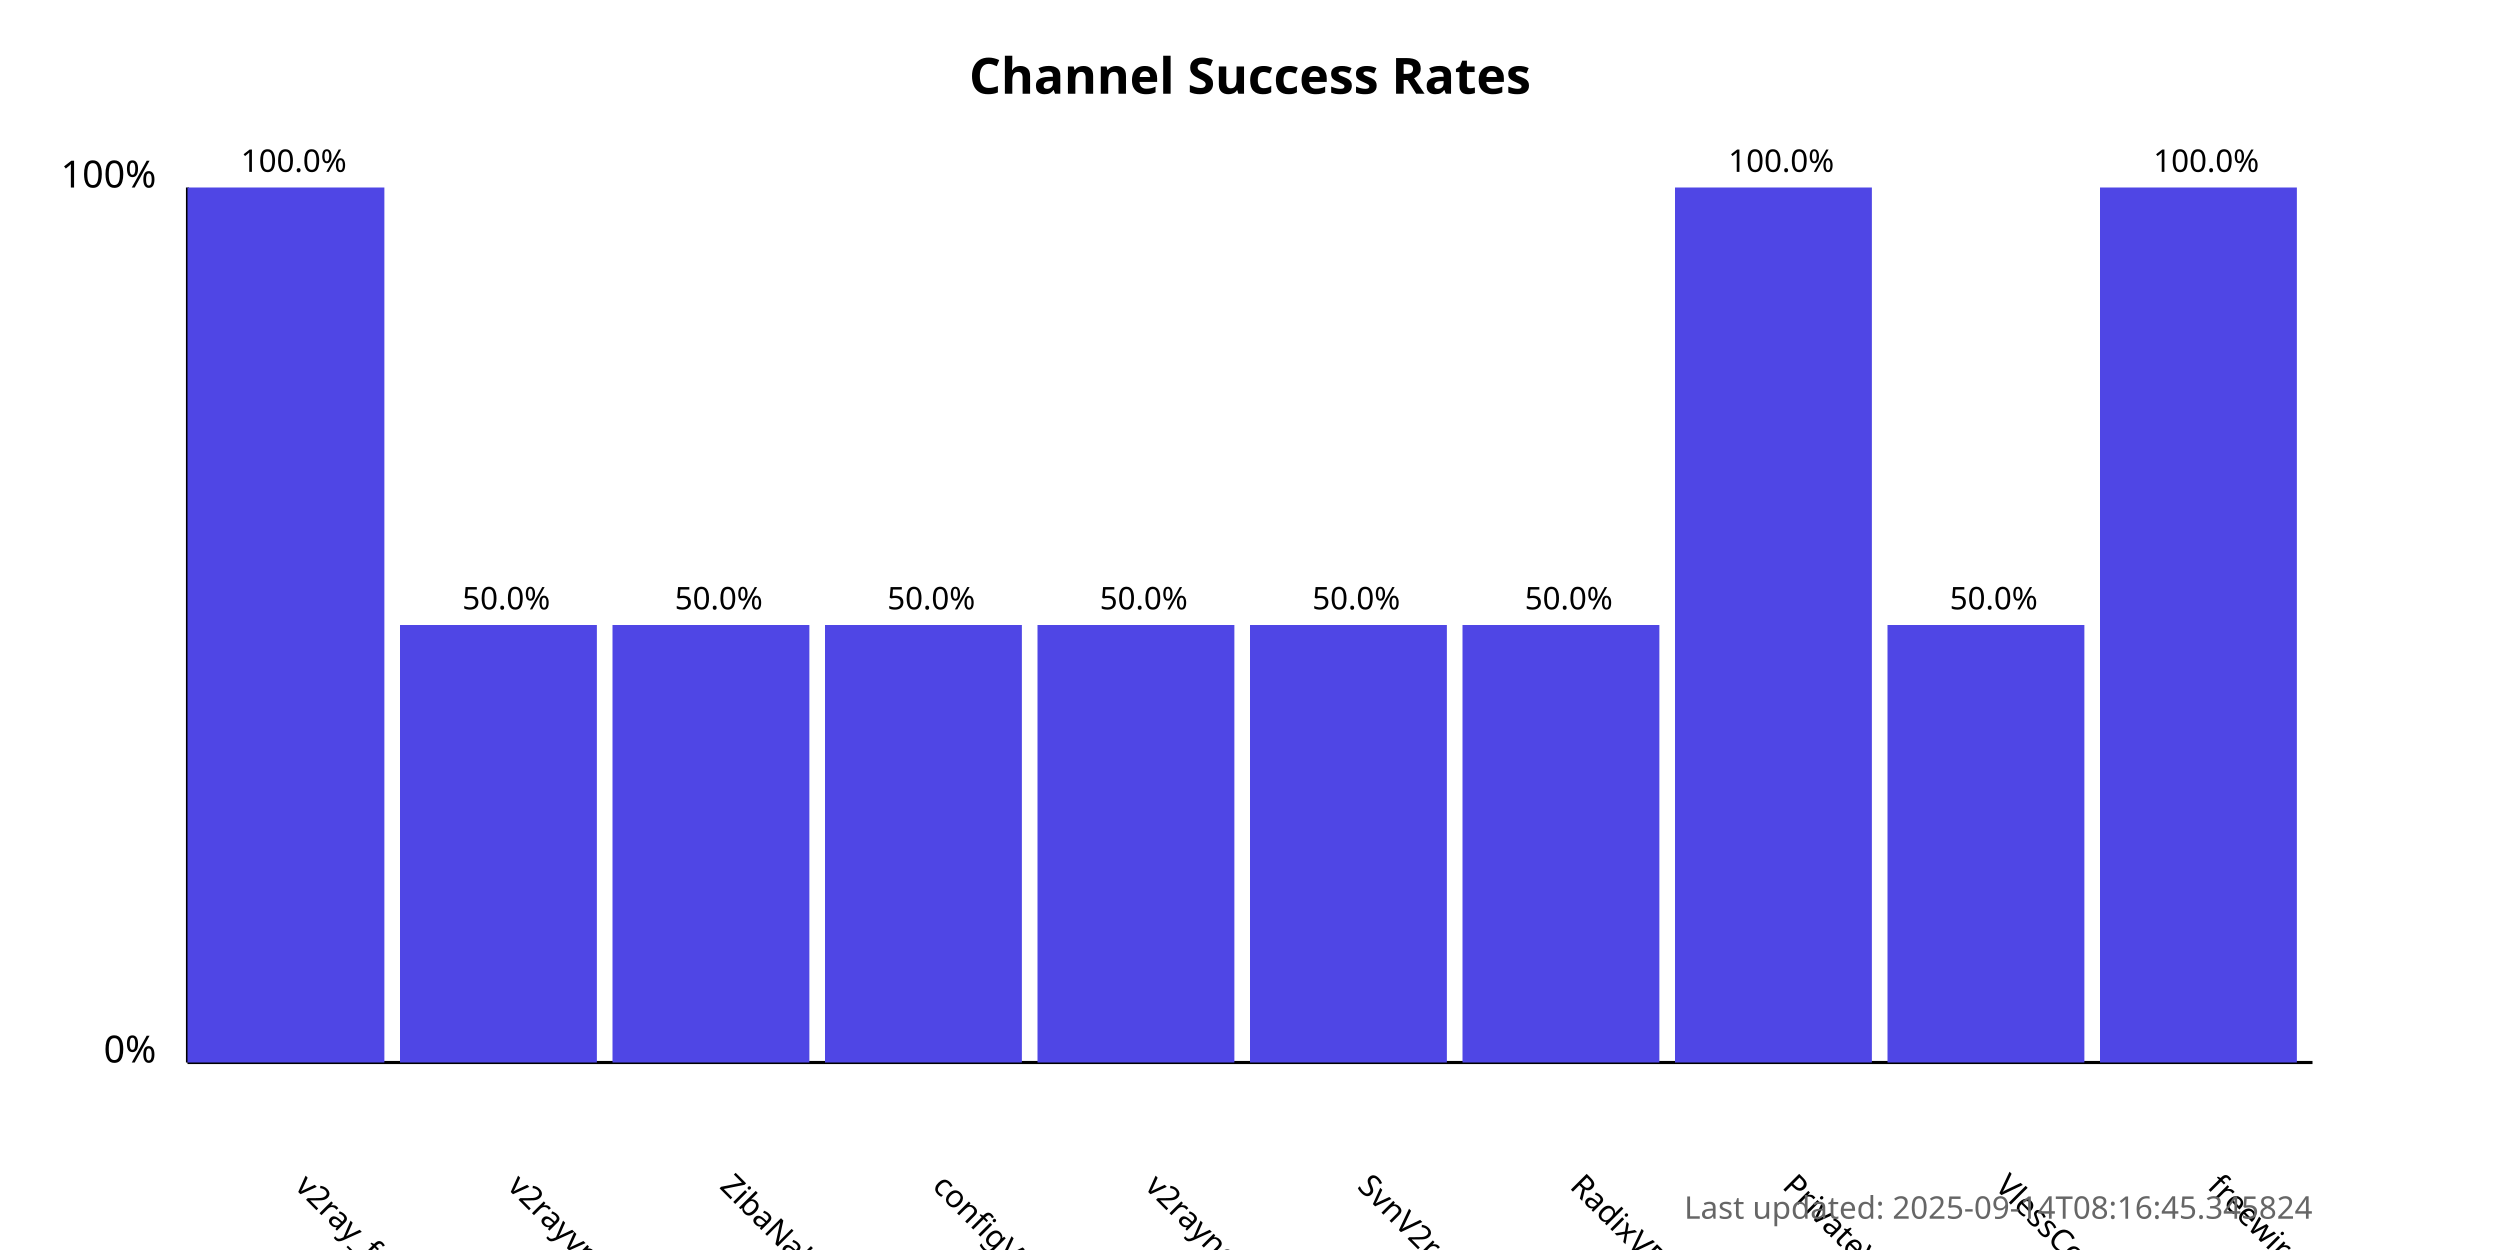
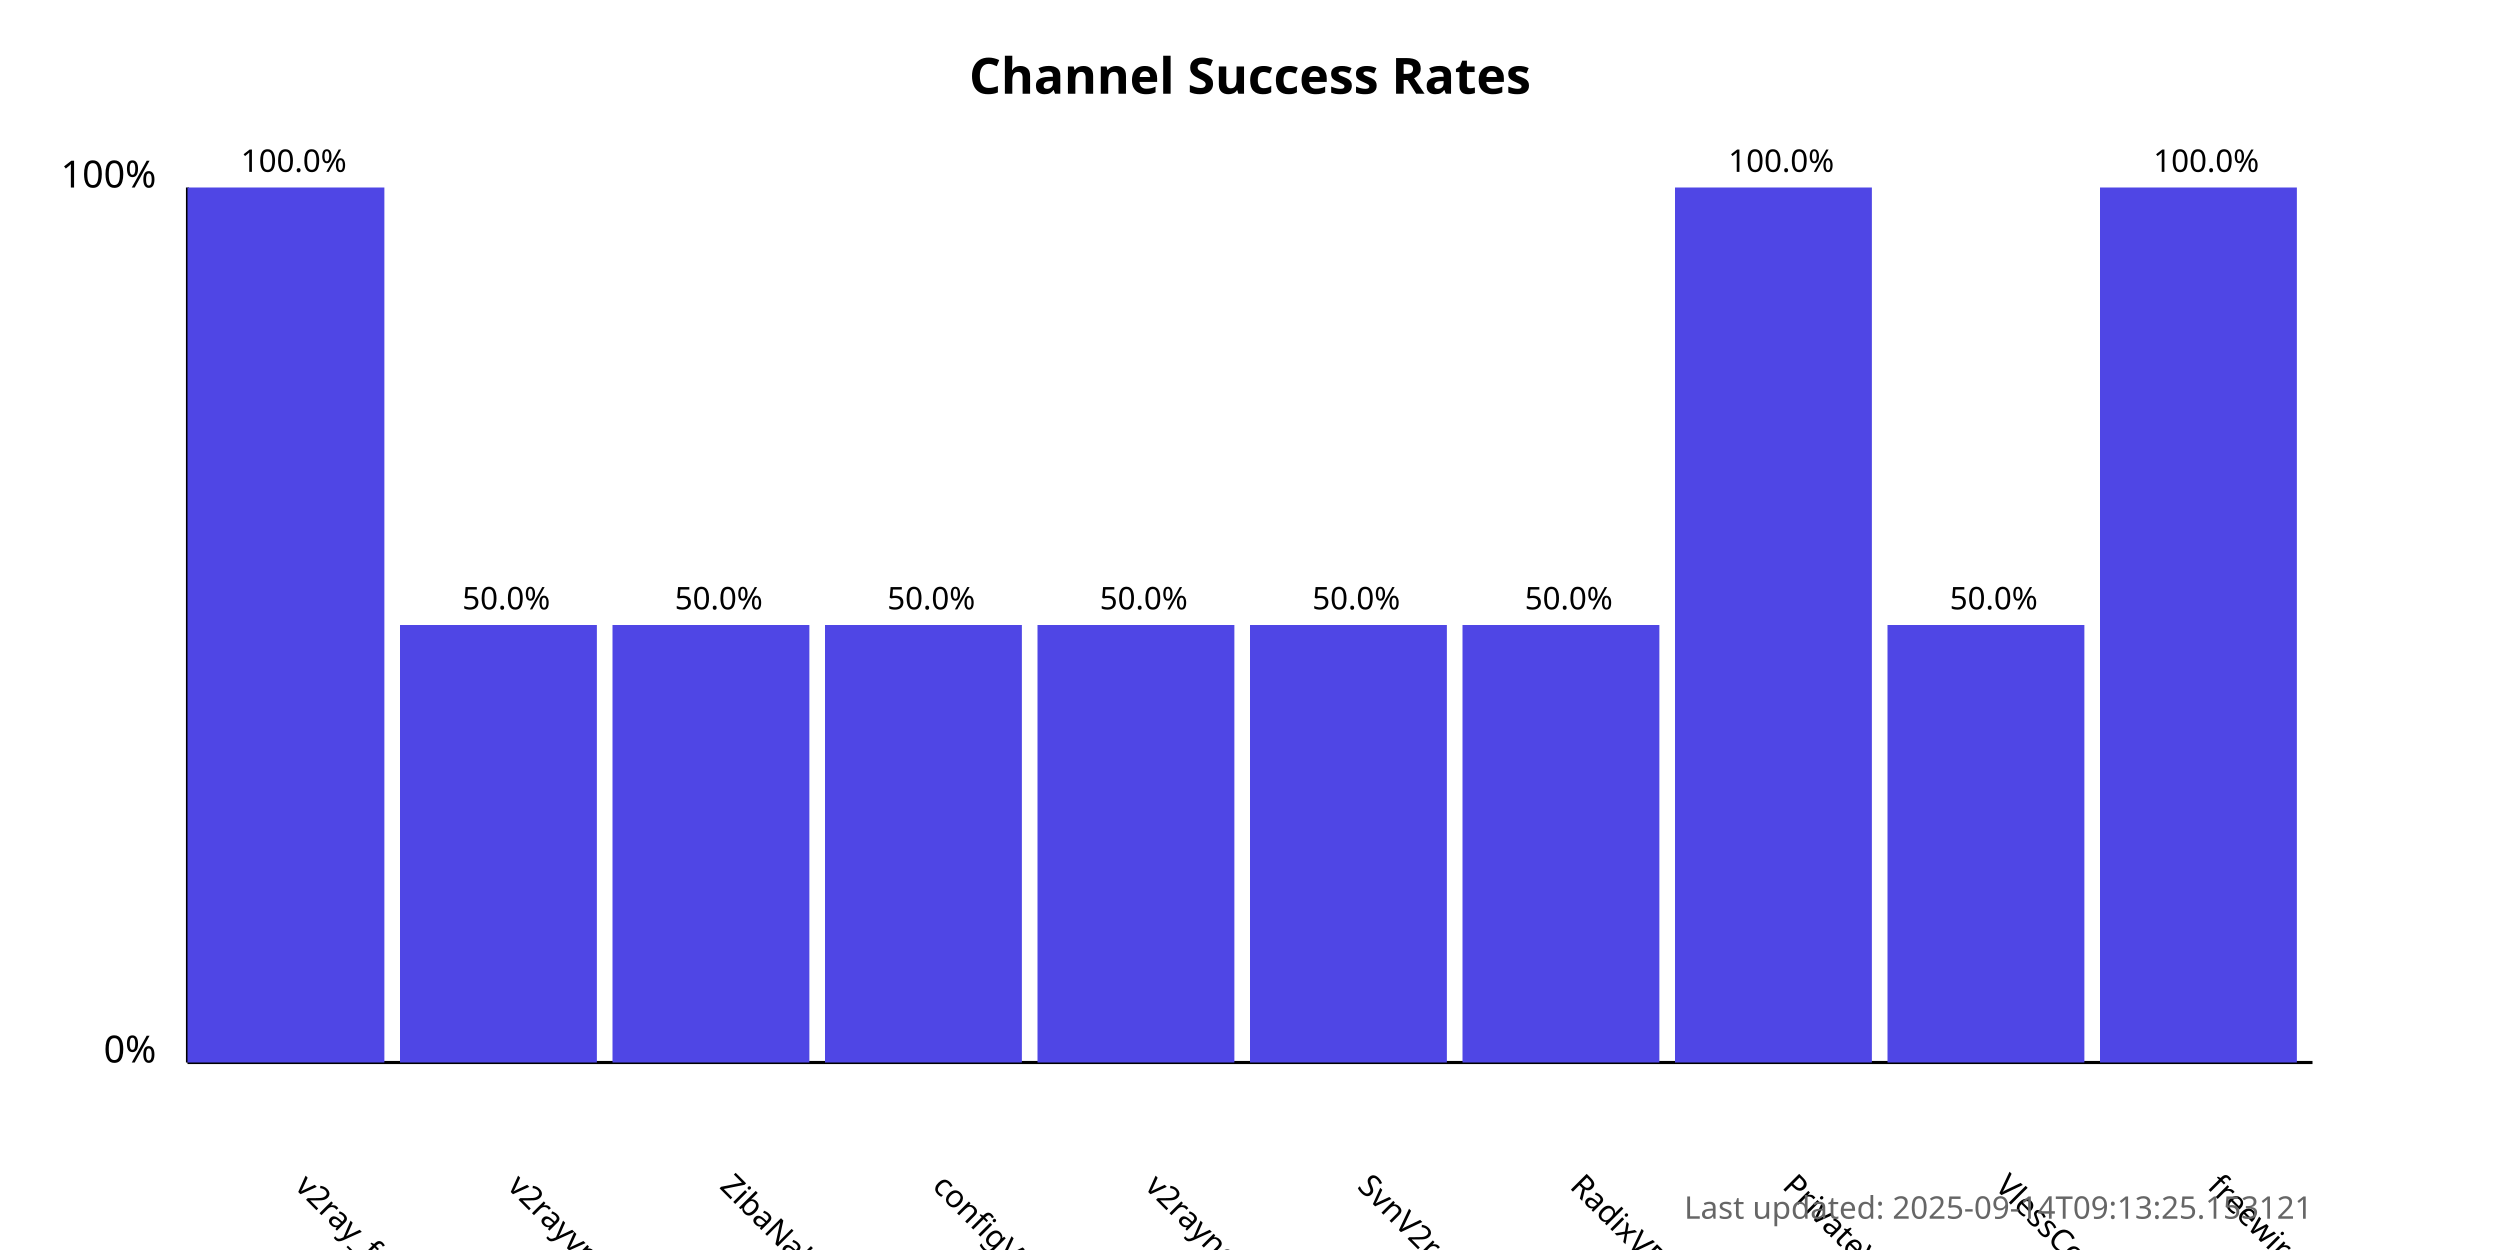
<svg xmlns="http://www.w3.org/2000/svg" width="800" height="400">
  <style>
            .chart-title { font: bold 16px sans-serif; }
            .axis-label { font: 12px sans-serif; }
            .tick-label { font: 10px sans-serif; }
            .bar { fill: #4f46e5; }
            .bar:hover { fill: #6366f1; }
            .timestamp { font: 10px sans-serif; fill: #666; }
        </style>
  <text x="400.0" y="30" text-anchor="middle" class="chart-title">
            Channel Success Rates
        </text>
  <line x1="60" y1="340" x2="60" y2="60" stroke="black" stroke-width="1" />
  <line x1="60" y1="340" x2="740" y2="340" stroke="black" stroke-width="1" />
  <text x="50" y="340" text-anchor="end" class="axis-label">0%</text>
  <text x="50" y="60" text-anchor="end" class="axis-label">100%</text>
  <g>
    <rect x="60" y="60.0" width="63.0" height="280.0" class="bar" />
    <text x="94.0" y="380" transform="rotate(45, 94.0, 380)" text-anchor="start" class="tick-label">
                v2ray_free_conf
            </text>
    <text x="94.0" y="55.0" text-anchor="middle" class="tick-label">
                100.0%
            </text>
  </g>
  <g>
    <rect x="128.0" y="200.0" width="63.0" height="140.0" class="bar" />
    <text x="162.0" y="380" transform="rotate(45, 162.0, 380)" text-anchor="start" class="tick-label">
                v2rayvpno
            </text>
    <text x="162.0" y="195.0" text-anchor="middle" class="tick-label">
                50.0%
            </text>
  </g>
  <g>
    <rect x="196.0" y="200.0" width="63.0" height="140.0" class="bar" />
    <text x="230.0" y="380" transform="rotate(45, 230.0, 380)" text-anchor="start" class="tick-label">
                ZibaNabz
            </text>
    <text x="230.0" y="195.0" text-anchor="middle" class="tick-label">
                50.0%
            </text>
  </g>
  <g>
    <rect x="264.0" y="200.0" width="63.0" height="140.0" class="bar" />
    <text x="298.0" y="380" transform="rotate(45, 298.0, 380)" text-anchor="start" class="tick-label">
                configV2rayForFree
            </text>
    <text x="298.0" y="195.0" text-anchor="middle" class="tick-label">
                50.0%
            </text>
  </g>
  <g>
    <rect x="332.0" y="200.0" width="63.0" height="140.0" class="bar" />
    <text x="366.0" y="380" transform="rotate(45, 366.0, 380)" text-anchor="start" class="tick-label">
                v2rayngvpn
            </text>
    <text x="366.0" y="195.0" text-anchor="middle" class="tick-label">
                50.0%
            </text>
  </g>
  <g>
    <rect x="400.0" y="200.0" width="63.0" height="140.0" class="bar" />
    <text x="434.0" y="380" transform="rotate(45, 434.0, 380)" text-anchor="start" class="tick-label">
                SvnV2ray
            </text>
    <text x="434.0" y="195.0" text-anchor="middle" class="tick-label">
                50.0%
            </text>
  </g>
  <g>
    <rect x="468.0" y="200.0" width="63.0" height="140.0" class="bar" />
    <text x="502.0" y="380" transform="rotate(45, 502.0, 380)" text-anchor="start" class="tick-label">
                RadixVPN
            </text>
    <text x="502.0" y="195.0" text-anchor="middle" class="tick-label">
                50.0%
            </text>
  </g>
  <g>
    <rect x="536.0" y="60.0" width="63.0" height="280.0" class="bar" />
    <text x="570.0" y="380" transform="rotate(45, 570.0, 380)" text-anchor="start" class="tick-label">
                PrivateVPNs
            </text>
    <text x="570.0" y="55.0" text-anchor="middle" class="tick-label">
                100.0%
            </text>
  </g>
  <g>
    <rect x="604.0" y="200.0" width="63.0" height="140.0" class="bar" />
    <text x="638.0" y="380" transform="rotate(45, 638.0, 380)" text-anchor="start" class="tick-label">
                VlessConfig
            </text>
    <text x="638.0" y="195.0" text-anchor="middle" class="tick-label">
                50.0%
            </text>
  </g>
  <g>
    <rect x="672.0" y="60.0" width="63.0" height="280.0" class="bar" />
    <text x="706.0" y="380" transform="rotate(45, 706.0, 380)" text-anchor="start" class="tick-label">
                freewireguard
            </text>
    <text x="706.0" y="55.0" text-anchor="middle" class="tick-label">
                100.0%
            </text>
  </g>
  <text x="740" y="390" text-anchor="end" class="timestamp">
-             Last updated: 2025-09-14T08:16:45.345824
+             Last updated: 2025-09-14T09:13:25.153121
        </text>
</svg>
